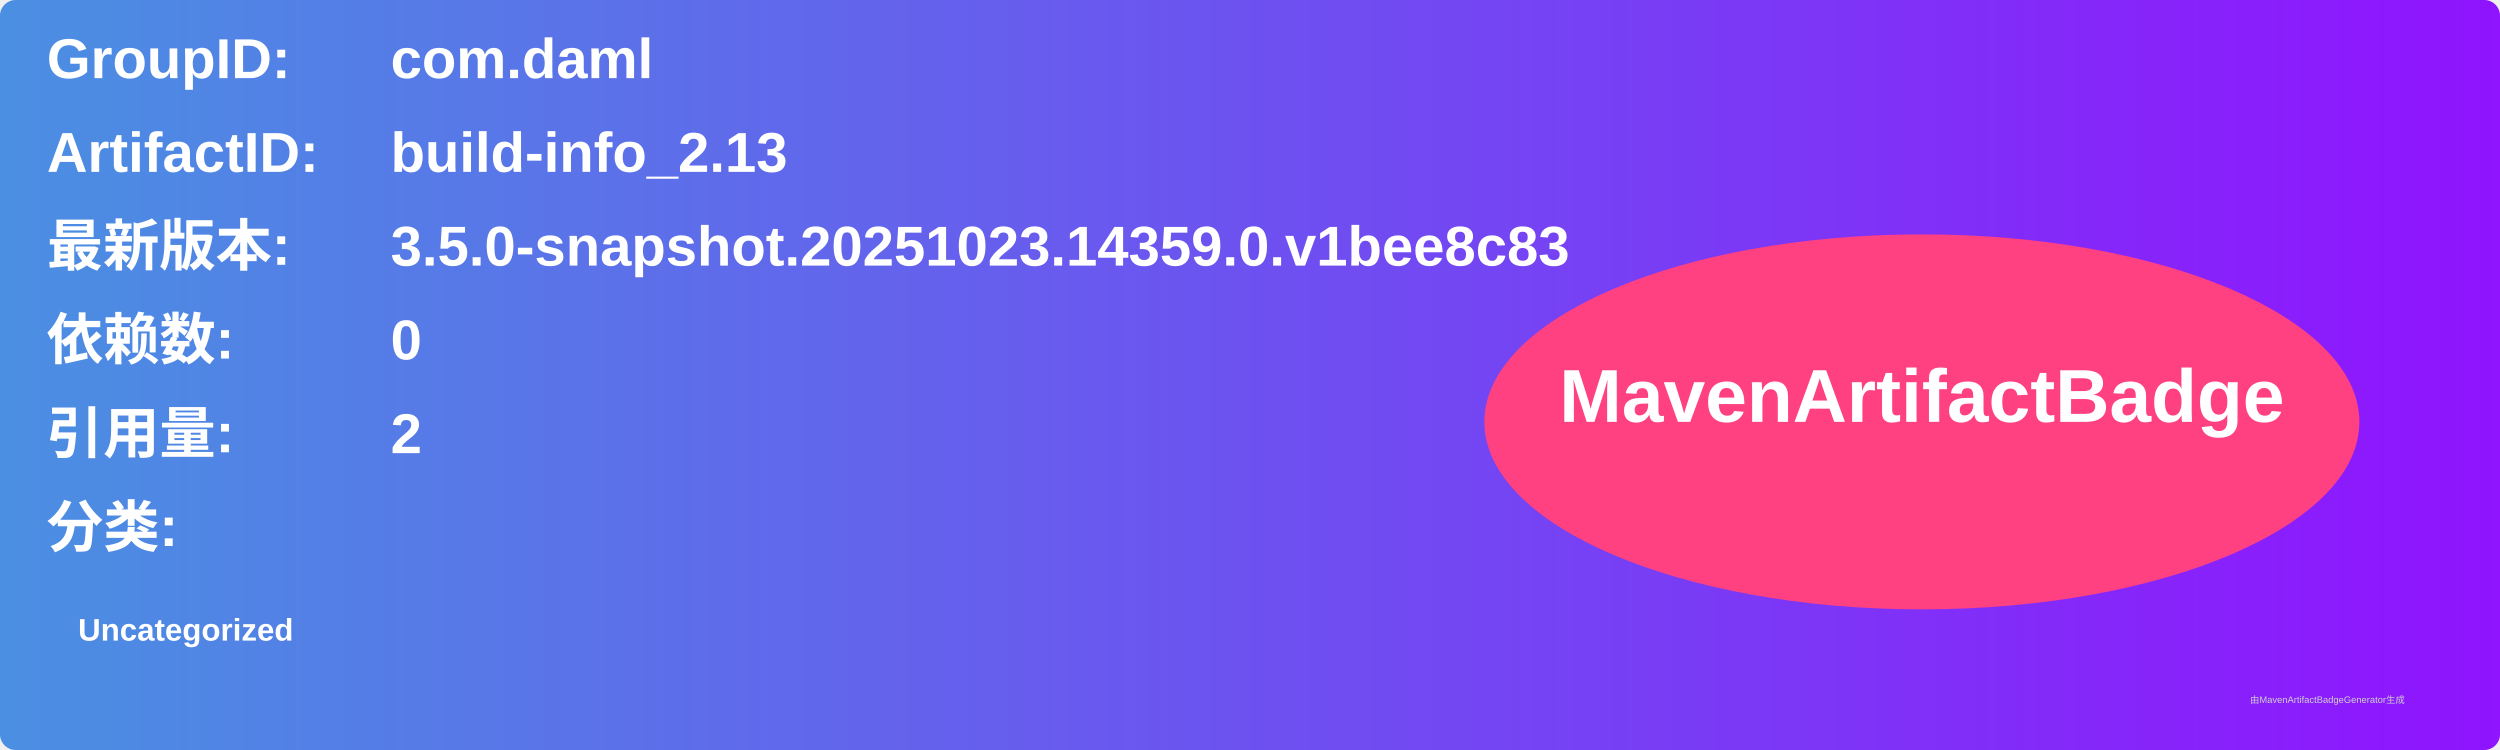
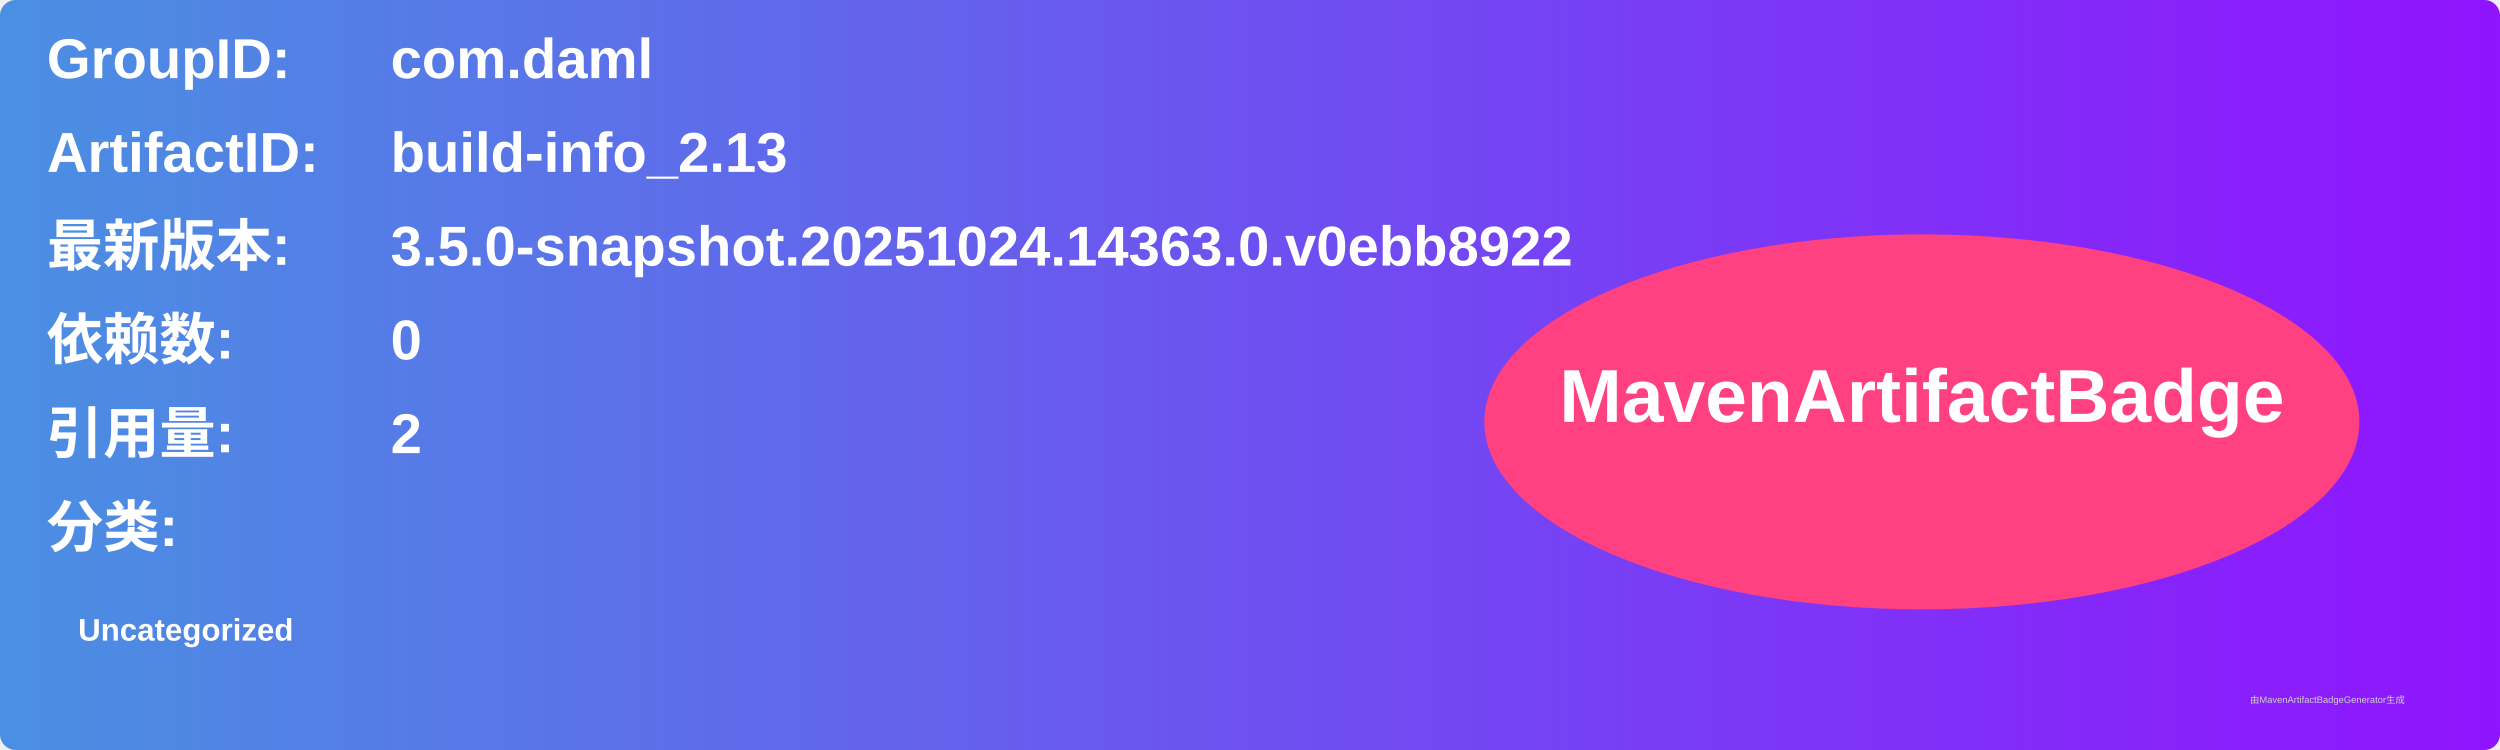
<svg xmlns="http://www.w3.org/2000/svg" width="800" height="240" viewBox="0 0 800 240">
  <linearGradient id="grad" x1="0%" y1="0%" x2="100%" y2="0%">
    <stop offset="0%" stop-color="#4a90e2" />
    <stop offset="100%" stop-color="#9013fe" />
  </linearGradient>
  <rect width="100%" height="100%" rx="5" ry="5" fill="url(#grad)" />
  <g transform="translate(15, 15)">
    <text x="0" y="10" font-family="Arial" font-size="18" fill="white" font-weight="bold" width="260">GroupID:</text>
    <text x="110" y="10" font-family="Arial" font-size="18" fill="white" font-weight="bold" width="460">com.daml</text>
    <text x="0" y="40" font-family="Arial" font-size="18" fill="white" font-weight="bold" width="260">ArtifactID:</text>
    <text x="110" y="40" font-family="Arial" font-size="18" fill="white" font-weight="bold" width="460">build-info_2.13</text>
    <text x="0" y="70" font-family="Arial" font-size="18" fill="white" font-weight="bold">最新版本:</text>
    <text x="110" y="70" font-family="Arial" font-size="18" fill="white" font-weight="bold">
-       <tspan font-weight="bold">3.5.0-snapshot.20251023.14359.0.v1bee8c83</tspan>
+       <tspan font-weight="bold">3.5.0-snapshot.20251024.14363.0.v0ebb8922</tspan>
    </text>
    <text x="0" y="100" font-family="Arial" font-size="18" fill="white" font-weight="bold">依赖数: </text>
    <text x="110" y="100" font-family="Arial" font-size="18" fill="white">
      <tspan font-weight="bold">0</tspan>
    </text>
    <text x="0" y="130" font-family="Arial" font-size="18" fill="white" font-weight="bold">引用量: </text>
    <text x="110" y="130" font-family="Arial" font-size="18" fill="white">
      <tspan font-weight="bold">2</tspan>
    </text>
    <text x="0" y="160" font-family="Arial" font-size="18" fill="white" font-weight="bold">分类:</text>
    <text x="10" y="190" font-family="Arial" font-size="10" fill="white">
      <tspan font-weight="bold">Uncategorized</tspan>
    </text>
    <ellipse cx="600" cy="120" rx="140" ry="60" fill="#ff4081" />
    <text x="600" y="120" text-anchor="middle" font-family="Arial" font-size="24" fill="white" font-weight="bold">MavenArtifactBadge</text>
  </g>
  <text x="720" y="225" font-family="Arial" font-size="3" fill="#d0d0d0">由MavenArtifactBadgeGenerator生成</text>
</svg>
